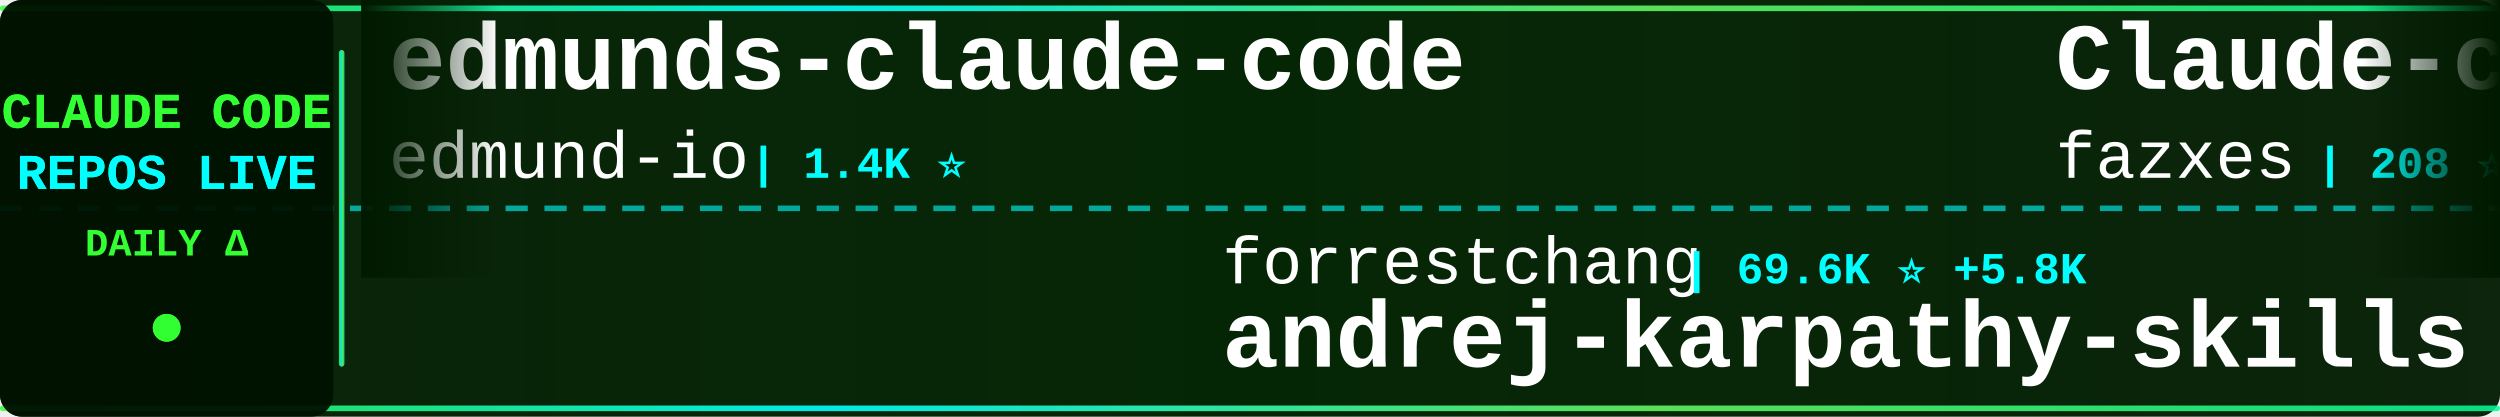
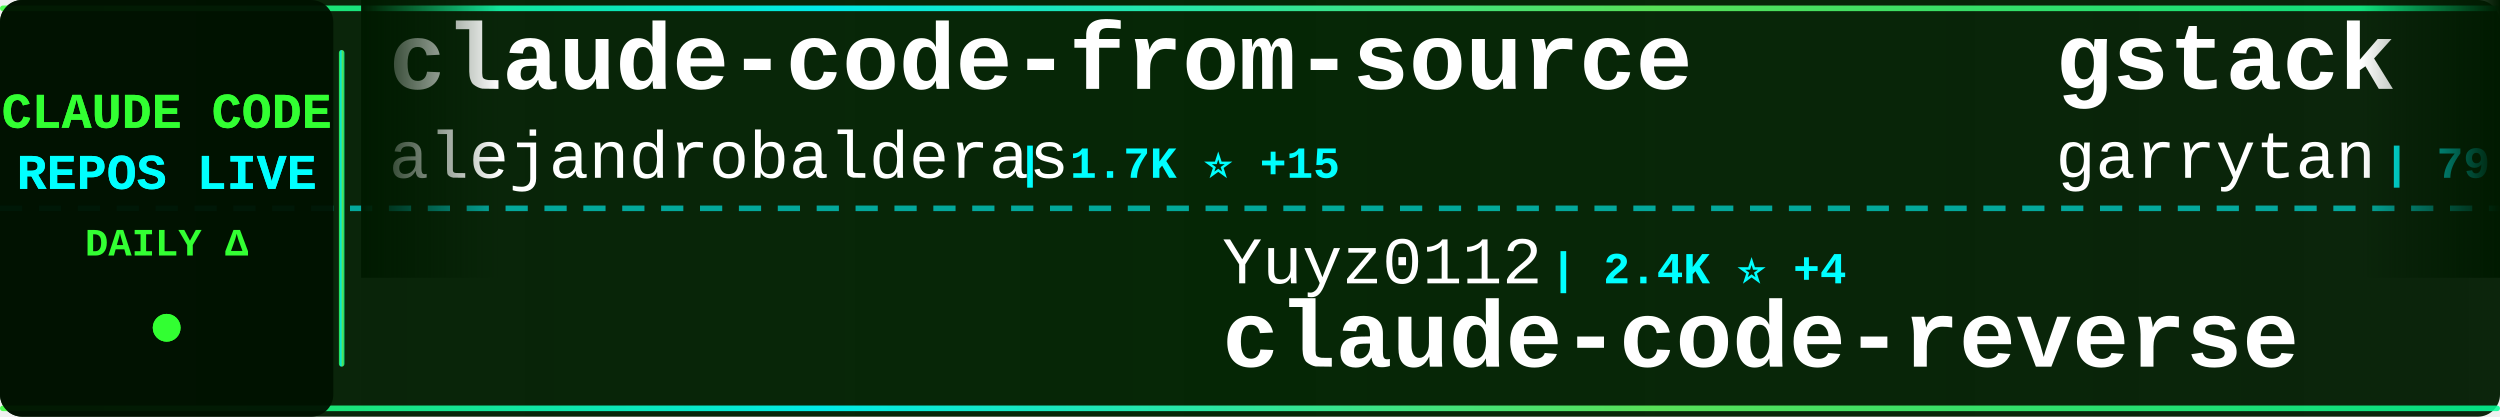
<svg xmlns="http://www.w3.org/2000/svg" width="900" height="150">
  <defs>
    <linearGradient id="tickerBg" x1="0%" y1="0%" x2="100%" y2="0%">
      <stop offset="0%" style="stop-color:#001a00;stop-opacity:0.95" />
      <stop offset="50%" style="stop-color:#002200;stop-opacity:0.98" />
      <stop offset="100%" style="stop-color:#001a00;stop-opacity:0.95" />
    </linearGradient>
    <linearGradient id="borderGrad" x1="0%" y1="0%" x2="100%" y2="0%">
      <stop offset="0%" style="stop-color:#33ff33;stop-opacity:0.85">
        <animate attributeName="stop-opacity" values="0.85;1;0.85" dur="2s" repeatCount="indefinite" />
      </stop>
      <stop offset="33%" style="stop-color:#00ffff;stop-opacity:0.9">
        <animate attributeName="stop-opacity" values="0.9;1;0.9" dur="2.2s" repeatCount="indefinite" />
      </stop>
      <stop offset="66%" style="stop-color:#66ff66;stop-opacity:0.85">
        <animate attributeName="stop-opacity" values="0.85;1;0.85" dur="1.8s" repeatCount="indefinite" />
      </stop>
      <stop offset="100%" style="stop-color:#00ff99;stop-opacity:0.85">
        <animate attributeName="stop-opacity" values="0.85;1;0.85" dur="2s" repeatCount="indefinite" />
      </stop>
    </linearGradient>
    <filter id="textGlow">
      <feGaussianBlur stdDeviation="0.1" result="coloredBlur" />
      <feMerge>
        <feMergeNode in="coloredBlur" />
        <feMergeNode in="SourceGraphic" />
      </feMerge>
    </filter>
    <filter id="metricGlow">
      <feGaussianBlur stdDeviation="0.2" result="coloredBlur" />
      <feMerge>
        <feMergeNode in="coloredBlur" />
        <feMergeNode in="SourceGraphic" />
      </feMerge>
    </filter>
    <linearGradient id="leftFade" x1="0%" y1="0%" x2="100%" y2="0%">
      <stop offset="0%" style="stop-color:#001a00;stop-opacity:1" />
      <stop offset="100%" style="stop-color:#001a00;stop-opacity:0" />
    </linearGradient>
    <linearGradient id="rightFade" x1="0%" y1="0%" x2="100%" y2="0%">
      <stop offset="0%" style="stop-color:#001a00;stop-opacity:0" />
      <stop offset="100%" style="stop-color:#001a00;stop-opacity:1" />
    </linearGradient>
  </defs>
  <rect width="900" height="150" fill="url(#tickerBg)" rx="8" />
  <rect x="0" y="2" width="900" height="2" fill="url(#borderGrad)" rx="1" />
  <rect x="0" y="146" width="900" height="2" fill="url(#borderGrad)" rx="1" />
  <line x1="0" y1="75" x2="900" y2="75" stroke="#00ffff" stroke-width="2" stroke-dasharray="8 6" opacity="0.6" />
  <rect x="0" y="0" width="120" height="150" fill="#001100" opacity="0.95" rx="8" />
  <text x="60" y="46" font-family="'Courier New', monospace" font-size="18" font-weight="bold" fill="#33ff33" text-anchor="middle" filter="url(#textGlow)">
    CLAUDE CODE
  </text>
  <text x="60" y="68" font-family="'Courier New', monospace" font-size="18" font-weight="bold" fill="#00ffff" text-anchor="middle" filter="url(#textGlow)">
    REPOS LIVE
  </text>
  <text x="60" y="92" font-family="'Courier New', monospace" font-size="14" font-weight="bold" fill="#33ff33" text-anchor="middle">
    DAILY Δ
  </text>
  <circle cx="60" cy="118" r="5" fill="#33ff33" filter="url(#metricGlow)">
    <animate attributeName="r" values="4;6;4" dur="1.5s" repeatCount="indefinite" />
    <animate attributeName="opacity" values="0.6;1;0.6" dur="1.5s" repeatCount="indefinite" />
  </circle>
  <rect x="122" y="18" width="2" height="114" fill="url(#borderGrad)" rx="1" />
  <clipPath id="tickerClip">
    <rect x="130" y="0" width="770" height="150" />
  </clipPath>
  <g clip-path="url(#tickerClip)">
    <g id="tickerItems">
      <animateTransform attributeName="transform" attributeType="XML" type="translate" from="0 0" to="-3000 0" dur="54s" repeatCount="indefinite" />
      <g transform="translate(0, 0)">
-         <text x="140" y="32" font-family="'Courier New', monospace" font-size="34" font-weight="bold" fill="#ffffff">edmunds-claude-code</text>
-         <text x="140" y="64" font-family="'Courier New', monospace" font-size="24" font-weight="normal" fill="#ffffff" opacity="1.0">edmund-io</text>
-         <text x="270" y="64" font-family="'Courier New', monospace" font-size="16" font-weight="bold" fill="#00ffff"> | 1.4K ⭐</text>
+         <text x="140" y="32" font-family="'Courier New', monospace" font-size="34" font-weight="bold" fill="#ffffff">claude-code-from-source</text>
+         <text x="140" y="64" font-family="'Courier New', monospace" font-size="24" font-weight="normal" fill="#ffffff" opacity="1.0">alejandrobalderas</text>
+         <text x="366" y="64" font-family="'Courier New', monospace" font-size="16" font-weight="bold" fill="#00ffff"> | 1.7K ⭐ +15</text>
      </g>
      <g transform="translate(300, 0)">
-         <text x="140" y="102" font-family="'Courier New', monospace" font-size="24" font-weight="normal" fill="#ffffff" opacity="1.0">forrestchang</text>
-         <text x="306" y="102" font-family="'Courier New', monospace" font-size="16" font-weight="bold" fill="#00ffff"> | 69.6K ⭐ +5.8K</text>
-         <text x="140" y="132" font-family="'Courier New', monospace" font-size="34" font-weight="bold" fill="#ffffff">andrej-karpathy-skills</text>
+         <text x="140" y="102" font-family="'Courier New', monospace" font-size="24" font-weight="normal" fill="#ffffff" opacity="1.0">Yuyz0112</text>
+         <text x="258" y="102" font-family="'Courier New', monospace" font-size="16" font-weight="bold" fill="#00ffff"> | 2.4K ⭐ +4</text>
+         <text x="140" y="132" font-family="'Courier New', monospace" font-size="34" font-weight="bold" fill="#ffffff">claude-code-reverse</text>
      </g>
      <g transform="translate(600, 0)">
-         <text x="140" y="32" font-family="'Courier New', monospace" font-size="34" font-weight="bold" fill="#ffffff">Claude-code</text>
-         <text x="140" y="64" font-family="'Courier New', monospace" font-size="24" font-weight="normal" fill="#ffffff" opacity="1.0">fazxes</text>
-         <text x="234" y="64" font-family="'Courier New', monospace" font-size="16" font-weight="bold" fill="#00ffff"> | 208 ⭐</text>
+         <text x="140" y="32" font-family="'Courier New', monospace" font-size="34" font-weight="bold" fill="#ffffff">gstack</text>
+         <text x="140" y="64" font-family="'Courier New', monospace" font-size="24" font-weight="normal" fill="#ffffff" opacity="1.0">garrytan</text>
+         <text x="258" y="64" font-family="'Courier New', monospace" font-size="16" font-weight="bold" fill="#00ffff"> | 79.2K ⭐ +978</text>
      </g>
      <g transform="translate(900, 0)">
-         <text x="140" y="102" font-family="'Courier New', monospace" font-size="24" font-weight="normal" fill="#ffffff" opacity="1.0">anthropics</text>
-         <text x="282" y="102" font-family="'Courier New', monospace" font-size="16" font-weight="bold" fill="#00ffff"> | 121.4K ⭐ +637</text>
-         <text x="140" y="132" font-family="'Courier New', monospace" font-size="34" font-weight="bold" fill="#ffffff">skills</text>
+         <text x="140" y="102" font-family="'Courier New', monospace" font-size="24" font-weight="normal" fill="#ffffff" opacity="1.0">oboard</text>
+         <text x="234" y="102" font-family="'Courier New', monospace" font-size="16" font-weight="bold" fill="#00ffff"> | 3.0K ⭐ +9</text>
+         <text x="140" y="132" font-family="'Courier New', monospace" font-size="34" font-weight="bold" fill="#ffffff">claude-code-rev</text>
      </g>
      <g transform="translate(1200, 0)">
-         <text x="140" y="32" font-family="'Courier New', monospace" font-size="34" font-weight="bold" fill="#ffffff">claude-code-source-code</text>
-         <text x="140" y="64" font-family="'Courier New', monospace" font-size="24" font-weight="normal" fill="#ffffff" opacity="1.0">777genius</text>
-         <text x="270" y="64" font-family="'Courier New', monospace" font-size="16" font-weight="bold" fill="#00ffff"> | 898 ⭐</text>
+         <text x="140" y="32" font-family="'Courier New', monospace" font-size="34" font-weight="bold" fill="#ffffff">claude-code-analysis</text>
+         <text x="140" y="64" font-family="'Courier New', monospace" font-size="24" font-weight="normal" fill="#ffffff" opacity="1.0">liuup</text>
+         <text x="222" y="64" font-family="'Courier New', monospace" font-size="16" font-weight="bold" fill="#00ffff"> | 1.8K ⭐ +51</text>
      </g>
      <g transform="translate(1500, 0)">
-         <text x="140" y="102" font-family="'Courier New', monospace" font-size="24" font-weight="normal" fill="#ffffff" opacity="1.0">sickn33</text>
-         <text x="246" y="102" font-family="'Courier New', monospace" font-size="16" font-weight="bold" fill="#00ffff"> | 34.3K ⭐ +222</text>
-         <text x="140" y="132" font-family="'Courier New', monospace" font-size="34" font-weight="bold" fill="#ffffff">antigravity-awesome-skil...</text>
+         <text x="140" y="102" font-family="'Courier New', monospace" font-size="24" font-weight="normal" fill="#ffffff" opacity="1.0">anthropics</text>
+         <text x="282" y="102" font-family="'Courier New', monospace" font-size="16" font-weight="bold" fill="#00ffff"> | 17.5K ⭐ +95</text>
+         <text x="140" y="132" font-family="'Courier New', monospace" font-size="34" font-weight="bold" fill="#ffffff">claude-plugins-official</text>
      </g>
      <g transform="translate(1800, 0)">
-         <text x="140" y="32" font-family="'Courier New', monospace" font-size="34" font-weight="bold" fill="#ffffff">ralph-claude-code</text>
-         <text x="140" y="64" font-family="'Courier New', monospace" font-size="24" font-weight="normal" fill="#ffffff" opacity="1.0">frankbria</text>
-         <text x="270" y="64" font-family="'Courier New', monospace" font-size="16" font-weight="bold" fill="#00ffff"> | 8.8K ⭐ +13</text>
+         <text x="140" y="32" font-family="'Courier New', monospace" font-size="34" font-weight="bold" fill="#ffffff">cc-haha</text>
+         <text x="140" y="64" font-family="'Courier New', monospace" font-size="24" font-weight="normal" fill="#ffffff" opacity="1.0">NanmiCoder</text>
+         <text x="282" y="64" font-family="'Courier New', monospace" font-size="16" font-weight="bold" fill="#00ffff"> | 7.7K ⭐ +390</text>
      </g>
      <g transform="translate(2100, 0)">
+         <text x="140" y="102" font-family="'Courier New', monospace" font-size="24" font-weight="normal" fill="#ffffff" opacity="1.0">JrCx7scC</text>
+         <text x="258" y="102" font-family="'Courier New', monospace" font-size="16" font-weight="bold" fill="#00ffff"> | 355 ⭐ +1</text>
+         <text x="140" y="132" font-family="'Courier New', monospace" font-size="34" font-weight="bold" fill="#ffffff">claude-code-source</text>
+       </g>
+       <g transform="translate(2400, 0)">
+         <text x="140" y="32" font-family="'Courier New', monospace" font-size="34" font-weight="bold" fill="#ffffff">cc-switch</text>
+         <text x="140" y="64" font-family="'Courier New', monospace" font-size="24" font-weight="normal" fill="#ffffff" opacity="1.0">farion1231</text>
+         <text x="282" y="64" font-family="'Courier New', monospace" font-size="16" font-weight="bold" fill="#00ffff"> | 48.3K ⭐ +644</text>
+       </g>
+       <g transform="translate(2700, 0)">
        <text x="140" y="102" font-family="'Courier New', monospace" font-size="24" font-weight="normal" fill="#ffffff" opacity="1.0">Maciek-roboblog</text>
-         <text x="342" y="102" font-family="'Courier New', monospace" font-size="16" font-weight="bold" fill="#00ffff"> | 7.7K ⭐ +23</text>
+         <text x="342" y="102" font-family="'Courier New', monospace" font-size="16" font-weight="bold" fill="#00ffff"> | 7.7K ⭐ +21</text>
        <text x="140" y="132" font-family="'Courier New', monospace" font-size="34" font-weight="bold" fill="#ffffff">Claude-Code-Usage-Monito...</text>
      </g>
-       <g transform="translate(2400, 0)">
-         <text x="140" y="32" font-family="'Courier New', monospace" font-size="34" font-weight="bold" fill="#ffffff">claude-code-pm-course</text>
-         <text x="140" y="64" font-family="'Courier New', monospace" font-size="24" font-weight="normal" fill="#ffffff" opacity="1.0">carlvellotti</text>
-         <text x="306" y="64" font-family="'Courier New', monospace" font-size="16" font-weight="bold" fill="#00ffff"> | 1.9K ⭐ +6</text>
-       </g>
-       <g transform="translate(2700, 0)">
-         <text x="140" y="102" font-family="'Courier New', monospace" font-size="24" font-weight="normal" fill="#ffffff" opacity="1.0">hangsman</text>
-         <text x="258" y="102" font-family="'Courier New', monospace" font-size="16" font-weight="bold" fill="#00ffff"> | 757 ⭐ +2</text>
-         <text x="140" y="132" font-family="'Courier New', monospace" font-size="34" font-weight="bold" fill="#ffffff">claude-code-source</text>
-       </g>
      <g transform="translate(3000, 0)">
-         <text x="140" y="32" font-family="'Courier New', monospace" font-size="34" font-weight="bold" fill="#ffffff">edmunds-claude-code</text>
-         <text x="140" y="64" font-family="'Courier New', monospace" font-size="24" font-weight="normal" fill="#ffffff" opacity="1.0">edmund-io</text>
-         <text x="270" y="64" font-family="'Courier New', monospace" font-size="16" font-weight="bold" fill="#00ffff"> | 1.4K ⭐</text>
+         <text x="140" y="32" font-family="'Courier New', monospace" font-size="34" font-weight="bold" fill="#ffffff">claude-code-from-source</text>
+         <text x="140" y="64" font-family="'Courier New', monospace" font-size="24" font-weight="normal" fill="#ffffff" opacity="1.0">alejandrobalderas</text>
+         <text x="366" y="64" font-family="'Courier New', monospace" font-size="16" font-weight="bold" fill="#00ffff"> | 1.7K ⭐ +15</text>
      </g>
      <g transform="translate(3300, 0)">
-         <text x="140" y="102" font-family="'Courier New', monospace" font-size="24" font-weight="normal" fill="#ffffff" opacity="1.0">forrestchang</text>
-         <text x="306" y="102" font-family="'Courier New', monospace" font-size="16" font-weight="bold" fill="#00ffff"> | 69.6K ⭐ +5.8K</text>
-         <text x="140" y="132" font-family="'Courier New', monospace" font-size="34" font-weight="bold" fill="#ffffff">andrej-karpathy-skills</text>
+         <text x="140" y="102" font-family="'Courier New', monospace" font-size="24" font-weight="normal" fill="#ffffff" opacity="1.0">Yuyz0112</text>
+         <text x="258" y="102" font-family="'Courier New', monospace" font-size="16" font-weight="bold" fill="#00ffff"> | 2.4K ⭐ +4</text>
+         <text x="140" y="132" font-family="'Courier New', monospace" font-size="34" font-weight="bold" fill="#ffffff">claude-code-reverse</text>
      </g>
      <g transform="translate(3600, 0)">
-         <text x="140" y="32" font-family="'Courier New', monospace" font-size="34" font-weight="bold" fill="#ffffff">Claude-code</text>
-         <text x="140" y="64" font-family="'Courier New', monospace" font-size="24" font-weight="normal" fill="#ffffff" opacity="1.0">fazxes</text>
-         <text x="234" y="64" font-family="'Courier New', monospace" font-size="16" font-weight="bold" fill="#00ffff"> | 208 ⭐</text>
+         <text x="140" y="32" font-family="'Courier New', monospace" font-size="34" font-weight="bold" fill="#ffffff">gstack</text>
+         <text x="140" y="64" font-family="'Courier New', monospace" font-size="24" font-weight="normal" fill="#ffffff" opacity="1.0">garrytan</text>
+         <text x="258" y="64" font-family="'Courier New', monospace" font-size="16" font-weight="bold" fill="#00ffff"> | 79.2K ⭐ +978</text>
      </g>
      <g transform="translate(3900, 0)">
-         <text x="140" y="102" font-family="'Courier New', monospace" font-size="24" font-weight="normal" fill="#ffffff" opacity="1.0">anthropics</text>
-         <text x="282" y="102" font-family="'Courier New', monospace" font-size="16" font-weight="bold" fill="#00ffff"> | 121.4K ⭐ +637</text>
-         <text x="140" y="132" font-family="'Courier New', monospace" font-size="34" font-weight="bold" fill="#ffffff">skills</text>
+         <text x="140" y="102" font-family="'Courier New', monospace" font-size="24" font-weight="normal" fill="#ffffff" opacity="1.0">oboard</text>
+         <text x="234" y="102" font-family="'Courier New', monospace" font-size="16" font-weight="bold" fill="#00ffff"> | 3.0K ⭐ +9</text>
+         <text x="140" y="132" font-family="'Courier New', monospace" font-size="34" font-weight="bold" fill="#ffffff">claude-code-rev</text>
      </g>
    </g>
  </g>
  <rect x="130" y="0" width="50" height="100" fill="url(#leftFade)" />
  <rect x="850" y="0" width="50" height="100" fill="url(#rightFade)" />
</svg>
